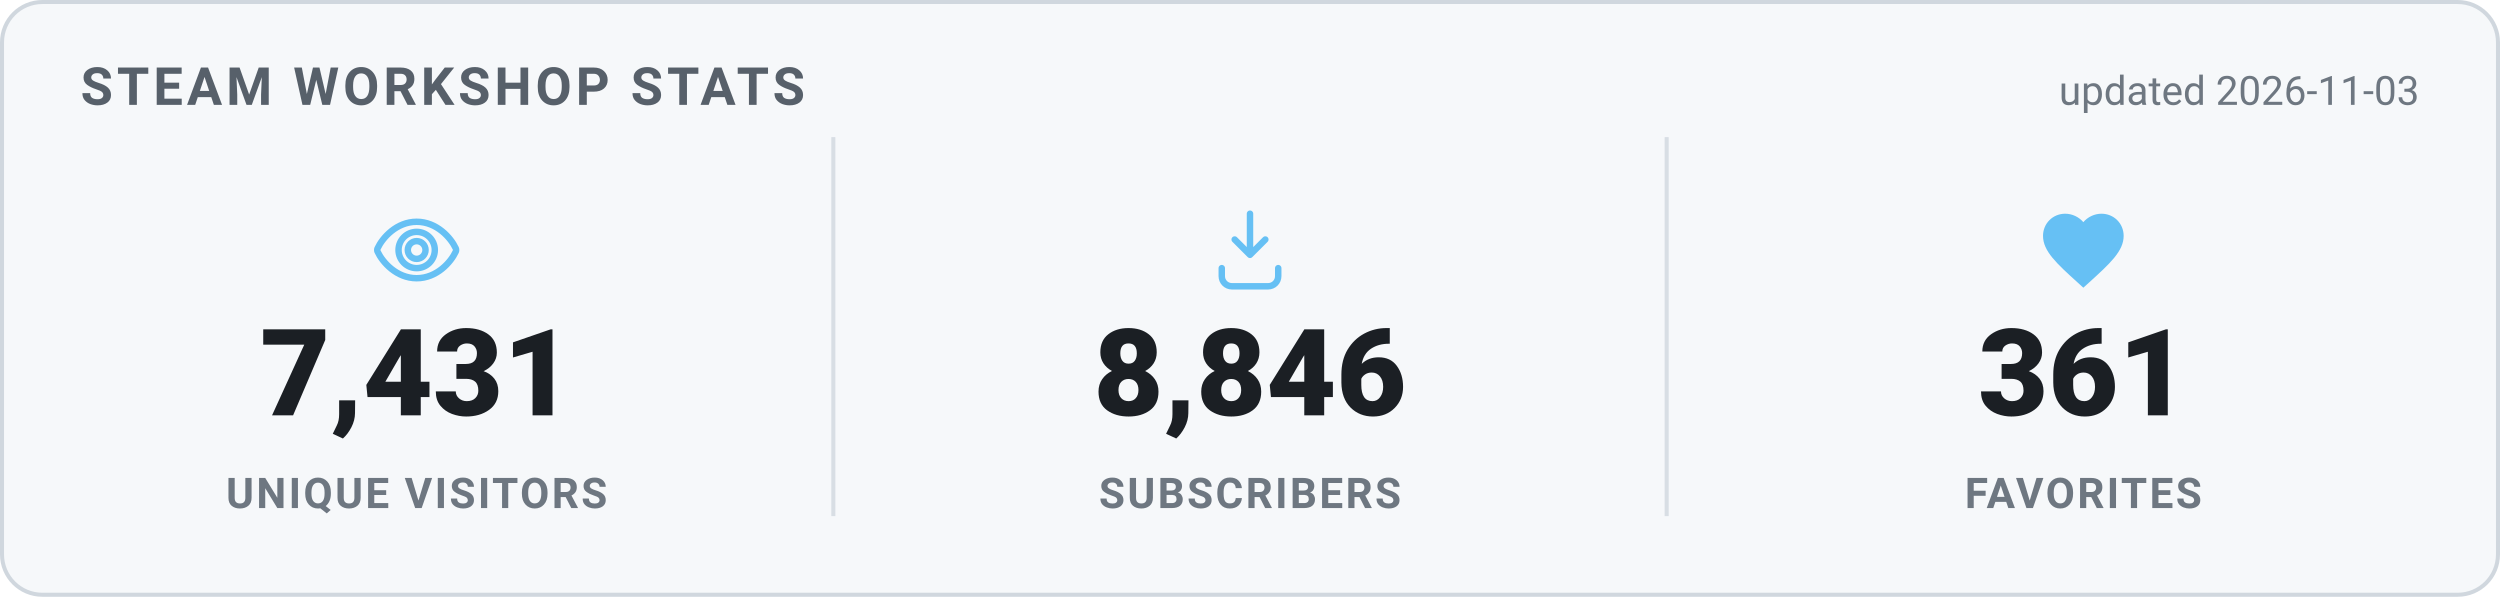
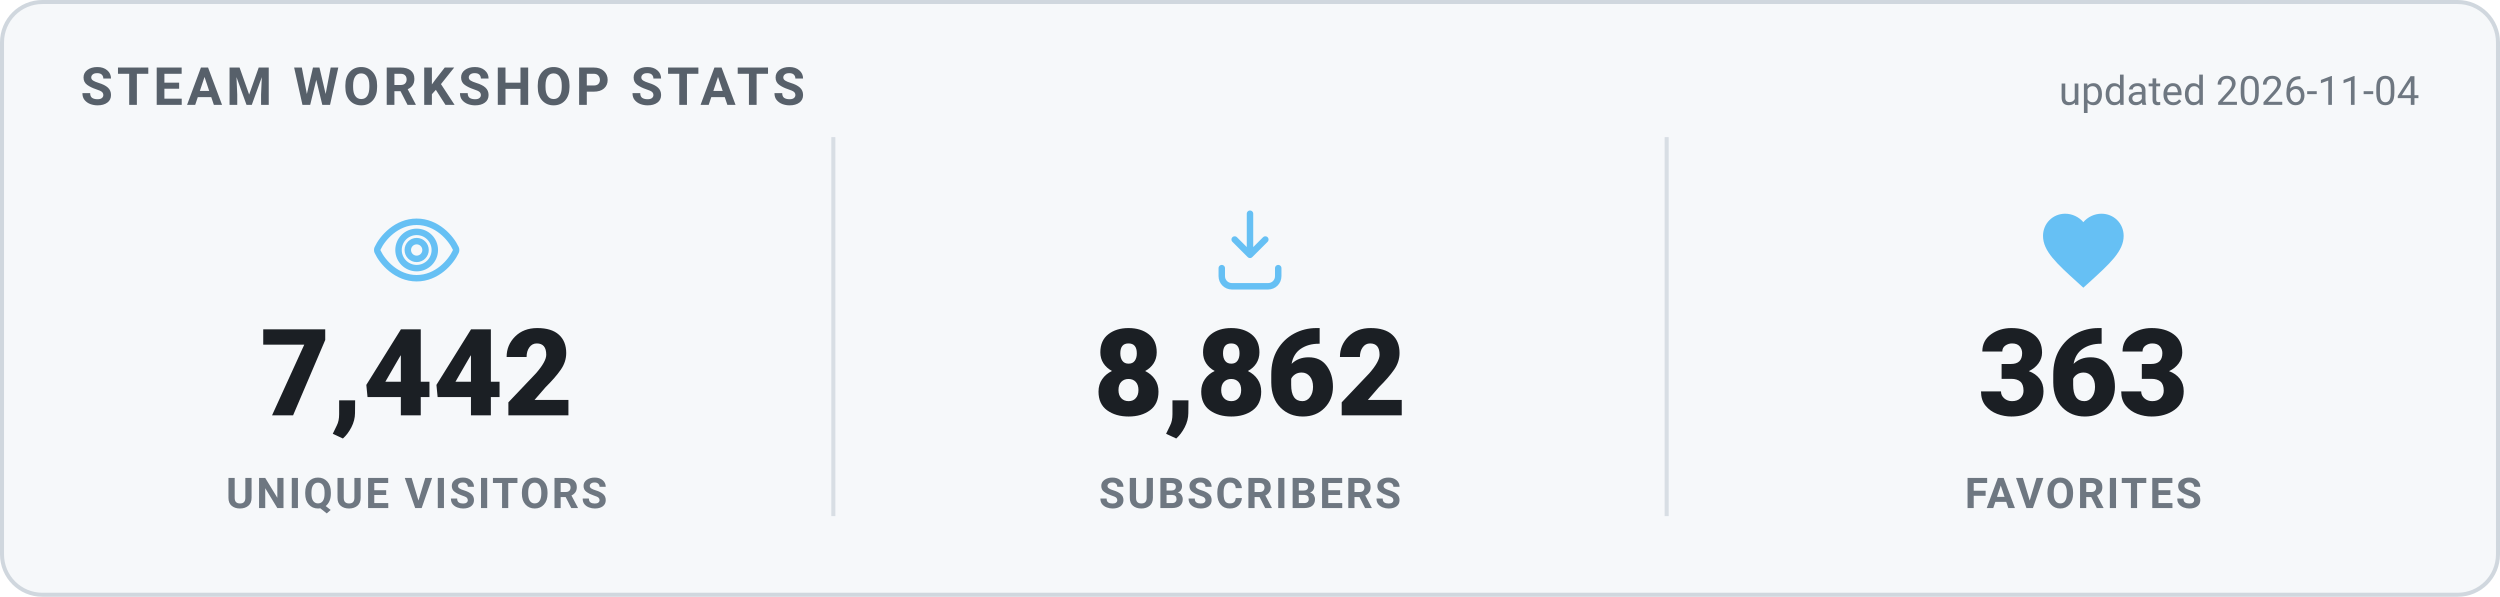
<svg xmlns="http://www.w3.org/2000/svg" width="620" height="148" viewBox="0 0 620 148" role="img" aria-label="Steam Workshop stats">
  <style>
    .card { fill: #f6f8fa; stroke: #d0d7de; }
    .heading { fill: #57606a; }
    .value { fill: #1b1f24; }
    .label { fill: #6e7781; }
    .divider { stroke: #d8dee4; }
    .updated { fill: #6e7781; }
    @media (prefers-color-scheme: dark) {
      .card { fill: #0d1420; stroke: #30485f; }
      .heading { fill: #66c0f4; }
      .value { fill: #e8f1f8; }
      .label { fill: #8f98a0; }
      .divider { stroke: #1f2f3f; }
      .updated { fill: #8f98a0; }
    }
    text { font-family: -apple-system, "Segoe UI", Roboto, Helvetica, Arial, sans-serif; }
    .heading { font-size: 13px; font-weight: 700; letter-spacing: 1px; }
    .value { font-size: 30px; font-weight: 800; }
    .label { font-size: 10.5px; font-weight: 600; letter-spacing: 0.6px; }
    .updated { font-size: 10px; }
  </style>
  <rect x="0.5" y="0.5" width="619" height="147" rx="10" class="card" stroke-width="1" />
  <text x="20" y="26" class="heading">STEAM WORKSHOP STATS</text>
-   <text x="600" y="26" text-anchor="end" class="updated">updated 2026-11-03</text>
+   <text x="600" y="26" text-anchor="end" class="updated">updated 2026-11-04</text>
  <g transform="translate(91.33333,50) scale(1)" fill="none" stroke="#66c0f4" stroke-width="1.6" stroke-linecap="round" stroke-linejoin="round">
    <path d="M12 5c-5 0-8.5 4-9.7 6.6a1 1 0 0 0 0 .8C3.5 15 7 19 12 19s8.5-4 9.7-6.6a1 1 0 0 0 0-.8C20.5 9 17 5 12 5Zm0 11.5a4.5 4.5 0 1 1 0-9 4.5 4.5 0 0 1 0 9Z" />
    <circle cx="12" cy="12" r="2.2" />
  </g>
-   <text x="103.333" y="103" text-anchor="middle" class="value">7,431</text>
+   <text x="103.333" y="103" text-anchor="middle" class="value">7,442</text>
  <text x="103.333" y="126" text-anchor="middle" class="label">UNIQUE VISITORS</text>
  <line x1="206.667" y1="34" x2="206.667" y2="128" class="divider" />
  <g transform="translate(298,50) scale(1)" fill="none" stroke="#66c0f4" stroke-width="1.6" stroke-linecap="round" stroke-linejoin="round">
    <path d="M12 3v10.2m0 0-3.8-3.8M12 13.2l3.8-3.8" />
    <path d="M5 16.5v2A2.5 2.5 0 0 0 7.5 21h9a2.5 2.5 0 0 0 2.5-2.5v-2" />
  </g>
-   <text x="310" y="103" text-anchor="middle" class="value">8,846</text>
+   <text x="310" y="103" text-anchor="middle" class="value">8,862</text>
  <text x="310" y="126" text-anchor="middle" class="label">SUBSCRIBERS</text>
  <line x1="413.333" y1="34" x2="413.333" y2="128" class="divider" />
  <g transform="translate(504.6667,50) scale(1)" fill="#66c0f4" stroke="none">
    <path d="M12 21.35l-1.45-1.32C5.4 15.36 2 12.28 2 8.5 2 5.42 4.42 3 7.5 3c1.74 0 3.41.81 4.5 2.09C13.09 3.81 14.76 3 16.5 3 19.58 3 22 5.42 22 8.5c0 3.78-3.4 6.86-8.55 11.54L12 21.35z" />
  </g>
-   <text x="516.667" y="103" text-anchor="middle" class="value">361</text>
+   <text x="516.667" y="103" text-anchor="middle" class="value">363</text>
  <text x="516.667" y="126" text-anchor="middle" class="label">FAVORITES</text>
</svg>
